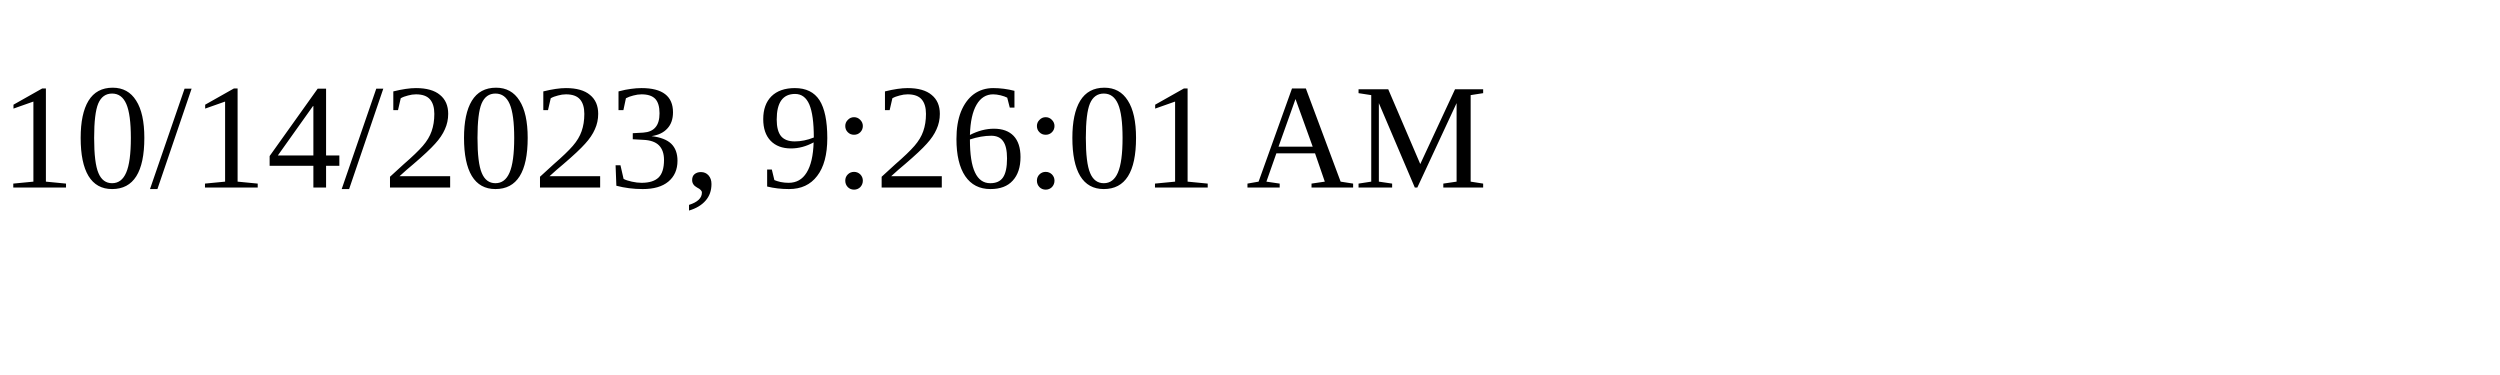
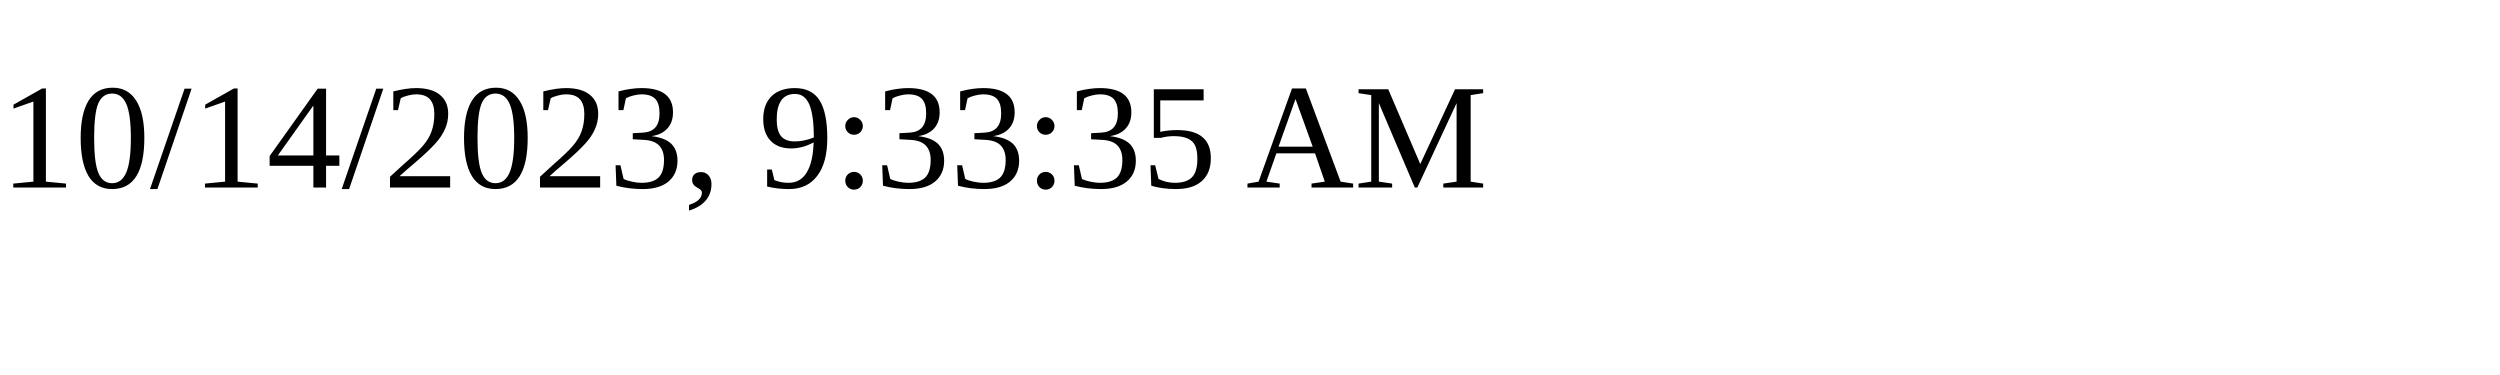
<svg xmlns="http://www.w3.org/2000/svg" height="30" width="200">
-   <text x="0" y="15">10/14/2023, 9:26:01 AM</text>
+   <text x="0" y="15">10/14/2023, 9:33:35 AM</text>
</svg>
